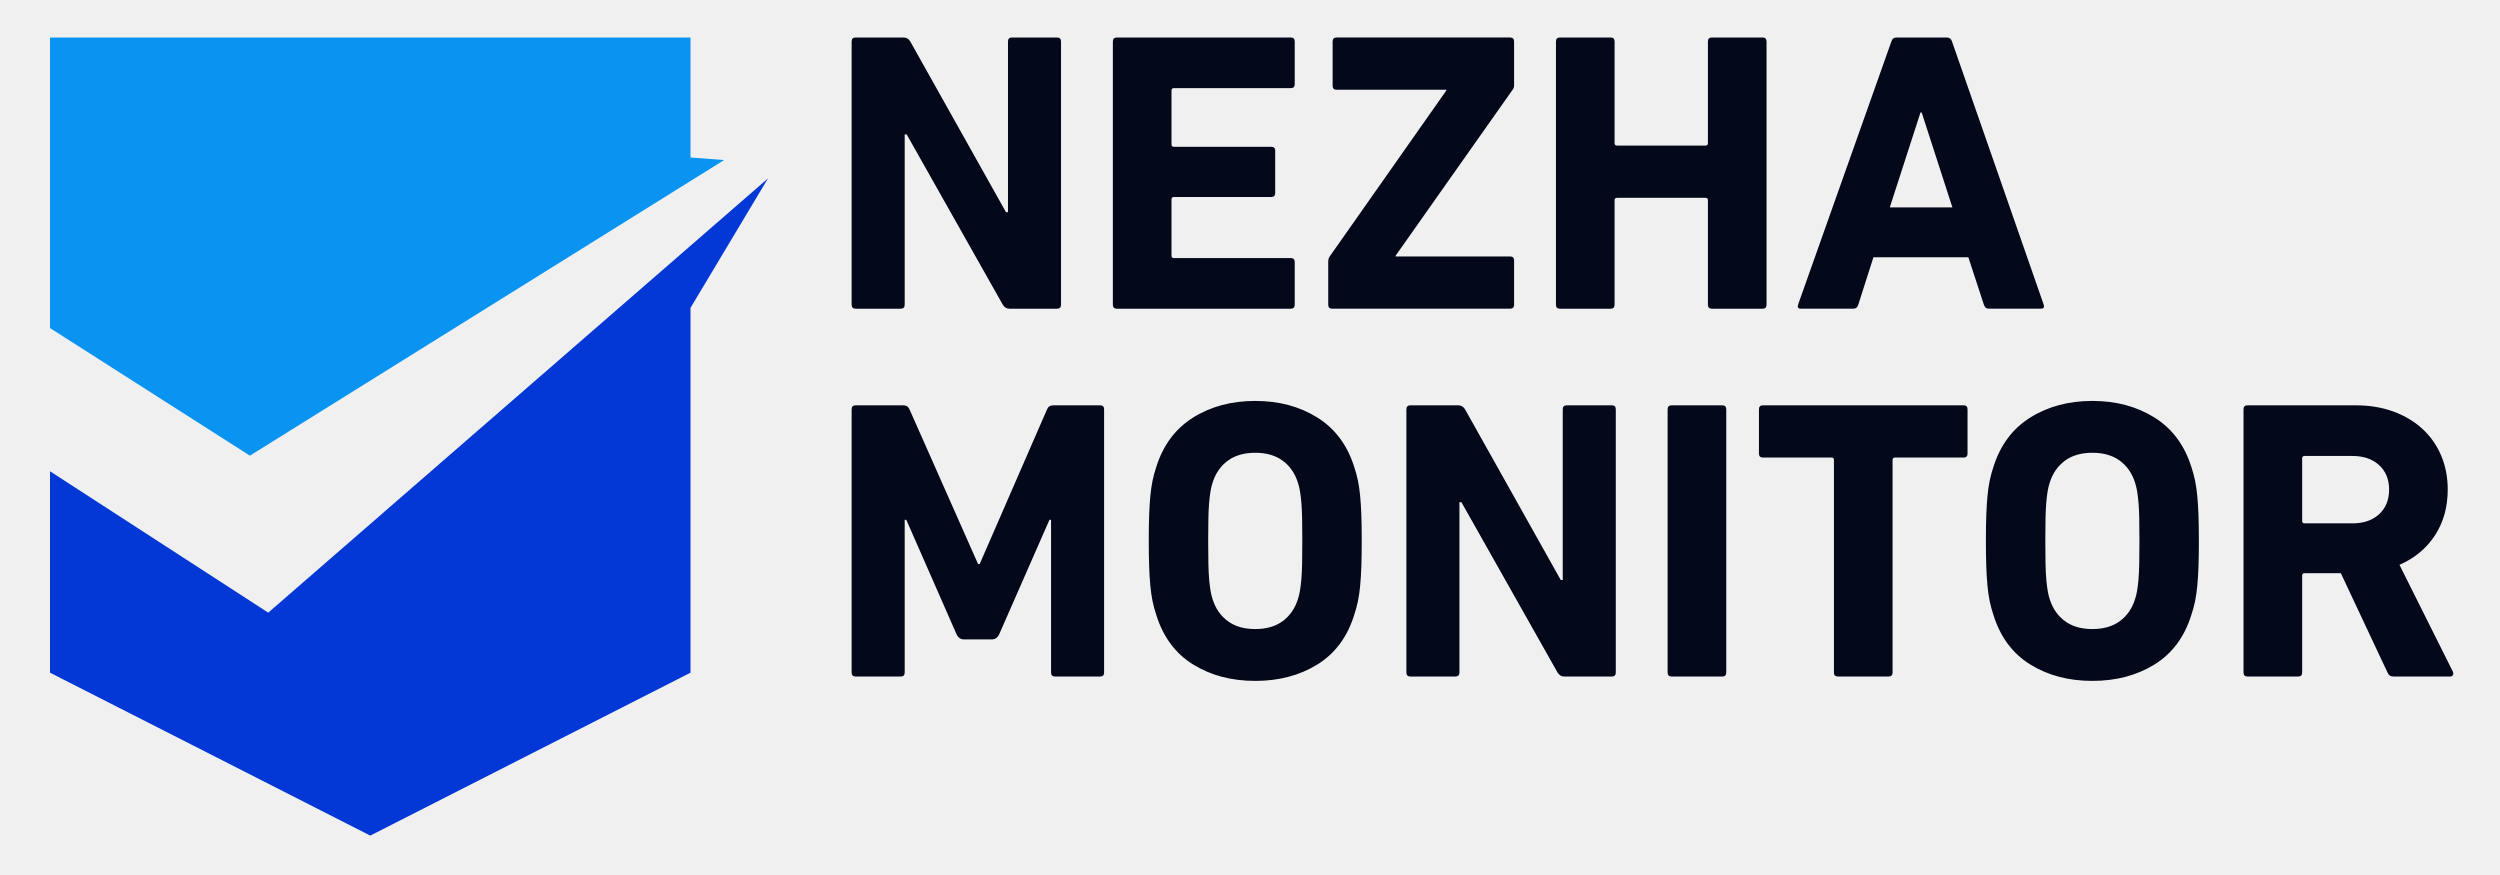
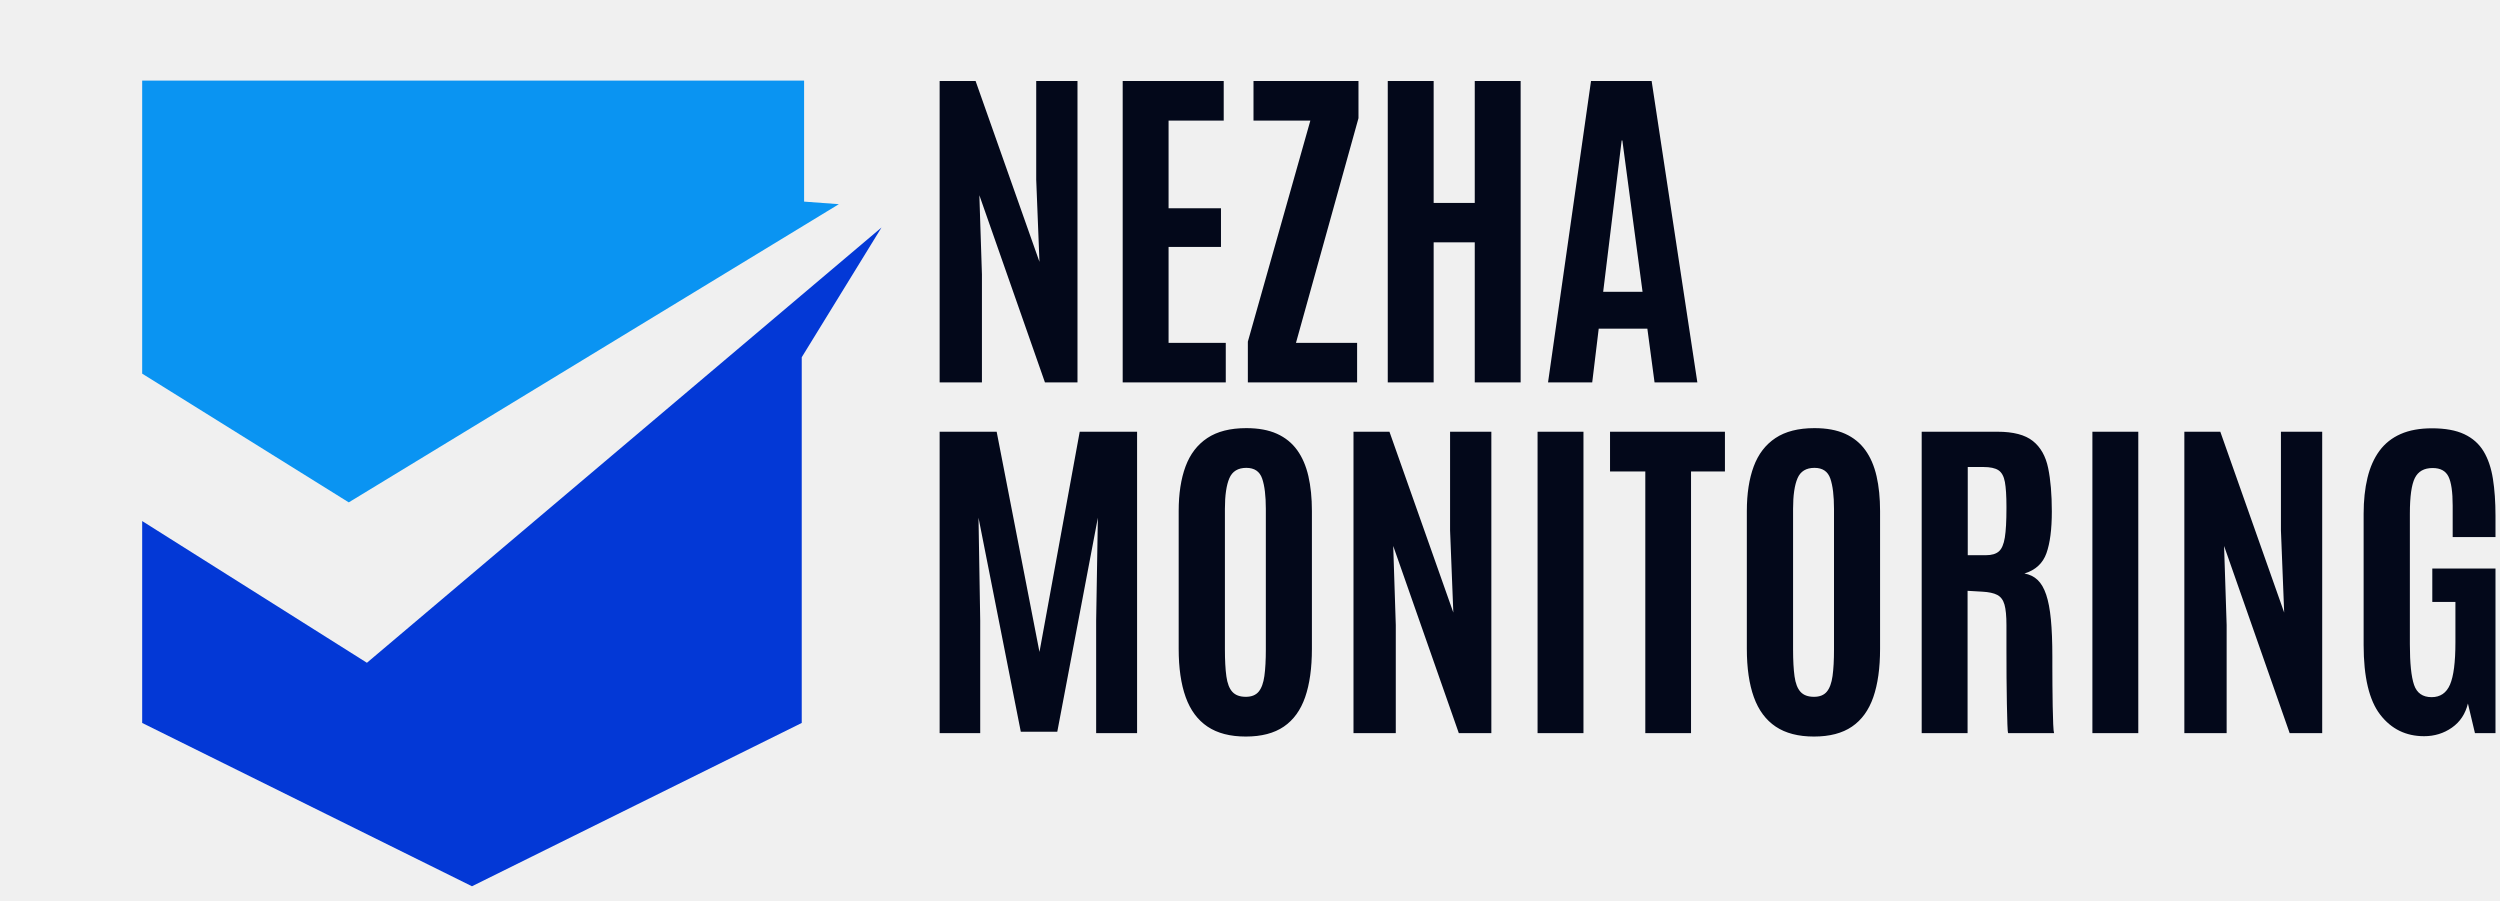
- <svg xmlns="http://www.w3.org/2000/svg" width="400" height="140">
+ <svg xmlns="http://www.w3.org/2000/svg" width="527.5" height="190">
  <g fill="none" fill-rule="evenodd">
-     <path fill="#0A94F2" d="M8 6v46.49l31.984 20.416 75.881-47.299-5.383-.407V6z" />
-     <path fill="#0338D6" d="M42.92 98.023L8 75.403v32.226l51.242 26.066 51.24-26.066V49.256l12.396-20.713z" />
-     <g id="text" fill="#03081A">
-       <path d="M136.263 6.638c0-.425.212-.638.638-.638h7.657c.468 0 .83.213 1.085.638l15.315 27.312h.319V6.638c0-.425.213-.638.638-.638h7.21c.426 0 .639.213.639.638v42.117c0 .425-.213.638-.638.638h-7.594c-.468 0-.83-.213-1.084-.638l-15.38-27.248h-.318v27.248c0 .425-.214.638-.638.638H136.9c-.426 0-.638-.213-.638-.638V6.638zM178.06 6.638c0-.425.212-.638.638-.638h27.822c.425 0 .637.213.637.638v6.828c0 .426-.212.638-.637.638h-18.697c-.256 0-.384.128-.384.383v8.615c0 .255.128.383.384.383h15.57c.424 0 .638.213.638.638v6.764c0 .426-.214.638-.639.638h-15.569c-.256 0-.384.128-.384.383v8.997c0 .256.128.384.384.384h18.697c.425 0 .637.213.637.638v6.828c0 .425-.212.638-.637.638h-27.822c-.426 0-.639-.213-.639-.638V6.638zM213.156 49.392c-.426 0-.638-.212-.638-.638v-7.018c0-.213.064-.425.19-.64l18.699-26.608v-.128h-17.55c-.424 0-.637-.212-.637-.638V6.636c0-.424.213-.637.638-.637h27.759c.425 0 .637.213.637.637v7.02c0 .255-.063.47-.191.638l-18.761 26.61v.128h18.315c.425 0 .637.213.637.639v7.083c0 .425-.212.637-.637.637h-28.461zM248.953 6.638c0-.425.213-.638.64-.638h8.103c.424 0 .637.213.637.638V22.91c0 .256.128.383.384.383h14.166c.255 0 .383-.127.383-.383V6.638c0-.425.212-.638.638-.638h8.104c.425 0 .638.213.638.638v42.117c0 .425-.213.638-.638.638h-8.104c-.426 0-.638-.213-.638-.638V32.036c0-.256-.128-.383-.383-.383h-14.166c-.256 0-.384.127-.384.383v16.719c0 .425-.213.638-.637.638h-8.104c-.426 0-.639-.213-.639-.638V6.638zM312.383 33.184l-4.914-15.187h-.19l-4.914 15.187h10.018zM302.62 6.638c.127-.425.403-.638.83-.638h8.04c.424 0 .702.213.83.638l14.676 42.117c.128.425-.022.637-.446.637h-8.296c-.426 0-.702-.212-.83-.637l-2.489-7.594h-15.187l-2.425 7.594c-.127.425-.405.637-.829.637h-8.36c-.426 0-.574-.212-.447-.637L302.62 6.638zM136.263 65.488c0-.425.212-.638.638-.638h7.593c.51 0 .85.213 1.022.638l10.975 24.76h.256l10.784-24.76c.17-.425.51-.638 1.02-.638h7.467c.425 0 .638.213.638.638v42.117c0 .425-.213.638-.638.638h-7.211c-.426 0-.638-.213-.638-.638V83.164h-.255l-8.041 18.315c-.255.553-.66.829-1.212.829h-4.403c-.553 0-.957-.276-1.212-.83l-8.041-18.314h-.255v24.44c0 .426-.214.639-.638.639H136.9c-.426 0-.638-.213-.638-.638V65.488zM200.84 100.648c1.786 0 3.254-.424 4.403-1.276 1.148-.85 1.956-2.02 2.424-3.509.128-.384.234-.819.32-1.309.084-.488.16-1.085.223-1.786.064-.702.105-1.564.128-2.585.021-1.02.031-2.234.031-3.638 0-1.403-.01-2.615-.03-3.637a39.007 39.007 0 00-.129-2.584 23.187 23.187 0 00-.223-1.786 9.163 9.163 0 00-.32-1.309c-.468-1.489-1.276-2.658-2.424-3.51-1.149-.85-2.617-1.275-4.403-1.275-1.787 0-3.255.425-4.404 1.275-1.148.852-1.957 2.021-2.424 3.51-.128.383-.235.82-.319 1.31-.086.488-.16 1.083-.224 1.785a37.758 37.758 0 00-.127 2.584 172.873 172.873 0 00-.032 3.637c0 1.404.01 2.617.032 3.638.021 1.021.063 1.883.127 2.585.064.701.138 1.298.224 1.786.084.49.191.925.32 1.31.466 1.488 1.275 2.657 2.423 3.508 1.15.852 2.617 1.276 4.404 1.276m0 8.296c-3.787 0-7.095-.872-9.923-2.617-2.829-1.744-4.797-4.38-5.903-7.912a19.31 19.31 0 01-.606-2.234 22.763 22.763 0 01-.35-2.424 51.467 51.467 0 01-.192-3.063 111.243 111.243 0 01-.064-4.149c0-1.616.02-2.999.064-4.147.041-1.149.105-2.17.191-3.063.085-.893.202-1.7.351-2.425.148-.723.351-1.467.606-2.233 1.106-3.488 3.074-6.115 5.903-7.88 2.828-1.766 6.136-2.649 9.923-2.649 3.786 0 7.093.883 9.922 2.648 2.83 1.766 4.796 4.393 5.903 7.881.255.766.457 1.51.607 2.233.148.724.265 1.532.35 2.425.085.893.15 1.914.192 3.063.042 1.148.064 2.531.064 4.147 0 1.618-.022 3-.064 4.15a54.058 54.058 0 01-.192 3.062 23.037 23.037 0 01-.35 2.424 19.73 19.73 0 01-.607 2.234c-1.107 3.531-3.073 6.168-5.903 7.912-2.829 1.745-6.136 2.617-9.922 2.617M225.024 65.488c0-.425.213-.638.639-.638h7.657c.467 0 .829.213 1.084.638L249.72 92.8h.319V65.488c0-.425.212-.638.638-.638h7.21c.425 0 .639.213.639.638v42.117c0 .425-.214.638-.64.638h-7.592c-.47 0-.83-.213-1.085-.638L233.83 80.357h-.32v27.248c0 .425-.213.638-.638.638h-7.21c-.426 0-.64-.213-.64-.638V65.488zM266.82 65.488c0-.425.214-.638.64-.638h8.104c.424 0 .637.213.637.638v42.117c0 .425-.213.638-.637.638h-8.104c-.426 0-.64-.213-.64-.638V65.488zM294.069 108.242c-.426 0-.64-.212-.64-.638V73.592c0-.255-.126-.383-.381-.383h-10.976c-.426 0-.64-.212-.64-.638v-7.084c0-.424.214-.637.64-.637h32.098c.425 0 .637.213.637.637v7.084c0 .426-.212.638-.637.638h-10.976c-.255 0-.383.128-.383.383v34.012c0 .426-.213.638-.638.638h-8.104zM334.782 100.648c1.786 0 3.254-.424 4.403-1.276 1.148-.85 1.956-2.02 2.424-3.509.128-.384.234-.819.32-1.309.084-.488.159-1.085.223-1.786.064-.702.105-1.564.128-2.585.02-1.02.03-2.234.03-3.638 0-1.403-.01-2.615-.03-3.637a39.007 39.007 0 00-.128-2.584 23.187 23.187 0 00-.223-1.786 9.163 9.163 0 00-.32-1.309c-.468-1.489-1.276-2.658-2.424-3.51-1.15-.85-2.617-1.275-4.403-1.275-1.787 0-3.255.425-4.404 1.275-1.148.852-1.957 2.021-2.424 3.51-.128.383-.235.82-.32 1.31-.085.488-.16 1.083-.223 1.785a37.758 37.758 0 00-.127 2.584 172.873 172.873 0 00-.032 3.637c0 1.404.01 2.617.032 3.638.02 1.021.063 1.883.127 2.585.064.701.138 1.298.224 1.786.084.49.19.925.319 1.31.467 1.488 1.276 2.657 2.424 3.508 1.149.852 2.617 1.276 4.404 1.276m0 8.296c-3.787 0-7.095-.872-9.923-2.617-2.83-1.744-4.797-4.38-5.903-7.912a19.31 19.31 0 01-.606-2.234 22.763 22.763 0 01-.351-2.424 51.467 51.467 0 01-.191-3.063 111.243 111.243 0 01-.064-4.149c0-1.616.02-2.999.064-4.147.04-1.149.105-2.17.19-3.063.086-.893.203-1.7.352-2.425.148-.723.35-1.467.606-2.233 1.106-3.488 3.074-6.115 5.903-7.88 2.828-1.766 6.136-2.649 9.923-2.649 3.786 0 7.093.883 9.922 2.648 2.83 1.766 4.796 4.393 5.903 7.881.255.766.457 1.51.607 2.233.148.724.265 1.532.35 2.425.085.893.149 1.914.192 3.063.042 1.148.064 2.531.064 4.147 0 1.618-.022 3-.064 4.15a54.058 54.058 0 01-.192 3.062 23.037 23.037 0 01-.35 2.424 19.73 19.73 0 01-.607 2.234c-1.107 3.531-3.073 6.168-5.903 7.912-2.83 1.745-6.136 2.617-9.922 2.617M380.661 82.27c1.064-.977 1.595-2.297 1.595-3.955 0-1.617-.531-2.914-1.595-3.893-1.064-.978-2.489-1.468-4.276-1.468h-7.657c-.255 0-.383.128-.383.383v10.018c0 .256.128.383.383.383h7.657c1.787 0 3.212-.488 4.276-1.467zm2.298 25.972c-.469 0-.788-.212-.958-.638l-7.465-15.89h-5.808c-.255 0-.383.129-.383.384v15.506c0 .426-.213.638-.638.638h-8.104c-.426 0-.639-.212-.639-.638V65.488c0-.425.213-.638.64-.638h17.292c2.211 0 4.221.33 6.03.989 1.808.66 3.36 1.585 4.658 2.776a12.16 12.16 0 013 4.276c.702 1.659 1.053 3.467 1.053 5.424 0 2.807-.682 5.254-2.042 7.338-1.363 2.085-3.255 3.659-5.68 4.722l8.552 17.1c.083.215.083.395 0 .544-.087.15-.235.223-.448.223h-9.06z" />
-     </g>
+     <path fill="#0A94F2" d="M30 17v61.84L73.588 106 177 43.082l-7.336-.542V17z" />
+     <path fill="#0338D6" d="M77.42 139.845L30 109.943v42.6L99.585 187l69.582-34.457V75.38L186 48z" />
  </g>
  <style>
        #text {
            fill: #03081A;
        }
        @media (prefers-color-scheme: dark) {
            #text {
                fill: white;
            }
        }
    </style>
+   <path id="text" d="M 253.263 51.073 L 253.263 -12.521 L 260.85 -12.521 L 274.328 25.636 L 273.641 8.292 L 273.641 -12.521 L 282.349 -12.521 L 282.349 51.073 L 275.484 51.073 L 261.645 11.58 L 262.187 28.273 L 262.187 51.073 Z M 291.887 51.073 L 291.887 -12.521 L 313.205 -12.521 L 313.205 -4.174 L 301.57 -4.174 L 301.57 14.326 L 312.627 14.326 L 312.627 22.492 L 301.57 22.492 L 301.57 42.726 L 313.638 42.726 L 313.638 51.073 Z M 318.297 51.073 L 318.297 42.473 L 331.485 -4.174 L 319.489 -4.174 L 319.489 -12.521 L 341.639 -12.521 L 341.639 -4.68 L 328.45 42.726 L 341.35 42.726 L 341.35 51.073 Z M 347.817 51.073 L 347.817 -12.521 L 357.501 -12.521 L 357.501 13.206 L 366.173 13.206 L 366.173 -12.521 L 375.856 -12.521 L 375.856 51.073 L 366.173 51.073 L 366.173 21.516 L 357.501 21.516 L 357.501 51.073 Z M 381.635 51.073 L 390.704 -12.521 L 403.495 -12.521 L 413.142 51.073 L 404.109 51.073 L 402.592 39.727 L 392.33 39.727 L 390.957 51.073 Z M 393.269 31.959 L 401.58 31.959 L 397.316 0.017 L 397.172 0.017 Z" transform="matrix(1, 0, 0, 1, -54.99994, 29.61538)" style="white-space: pre;" />
+   <path id="text" transform="matrix(1, 0, 0, 1, -54.99994, 29.61538)" style="white-space: pre;" />
+   <path id="text" d="M 253.263 125.073 L 253.263 61.479 L 265.295 61.479 L 274.328 107.946 L 282.819 61.479 L 294.924 61.479 L 294.924 125.073 L 286.288 125.073 L 286.288 101.37 L 286.649 79.618 L 278.086 124.784 L 270.389 124.784 L 261.465 79.618 L 261.826 101.37 L 261.826 125.073 Z M 317.865 125.796 Q 312.914 125.796 309.789 123.7 Q 306.663 121.604 305.182 117.485 Q 303.701 113.366 303.701 107.296 L 303.701 78.209 Q 303.701 72.717 305.146 68.814 Q 306.591 64.912 309.735 62.816 Q 312.878 60.72 317.973 60.72 Q 321.803 60.72 324.441 61.913 Q 327.078 63.105 328.704 65.364 Q 330.33 67.622 331.071 70.856 Q 331.812 74.09 331.812 78.209 L 331.812 107.296 Q 331.812 113.366 330.385 117.485 Q 328.957 121.604 325.886 123.7 Q 322.815 125.796 317.865 125.796 Z M 317.865 117.413 Q 319.671 117.413 320.575 116.329 Q 321.478 115.245 321.785 113.023 Q 322.092 110.801 322.092 107.404 L 322.092 77.775 Q 322.092 73.62 321.315 71.362 Q 320.538 69.103 317.973 69.103 Q 315.335 69.103 314.396 71.289 Q 313.456 73.475 313.456 77.739 L 313.456 107.404 Q 313.456 110.873 313.764 113.095 Q 314.071 115.317 315.028 116.365 Q 315.986 117.413 317.865 117.413 Z M 340.587 125.073 L 340.587 61.479 L 348.174 61.479 L 361.652 99.635 L 360.966 82.292 L 360.966 61.479 L 369.674 61.479 L 369.674 125.073 L 362.808 125.073 L 348.969 85.58 L 349.511 102.273 L 349.511 125.073 Z M 379.427 125.073 L 379.427 61.479 L 389.111 61.479 L 389.111 125.073 Z M 402.16 125.073 L 402.16 69.862 L 394.716 69.862 L 394.716 61.479 L 418.961 61.479 L 418.961 69.862 L 411.807 69.862 L 411.807 125.073 Z M 437.747 125.796 Q 432.797 125.796 429.672 123.7 Q 426.546 121.604 425.065 117.485 Q 423.583 113.366 423.583 107.296 L 423.583 78.209 Q 423.583 72.717 425.029 68.814 Q 426.474 64.912 429.618 62.816 Q 432.761 60.72 437.856 60.72 Q 441.686 60.72 444.324 61.913 Q 446.961 63.105 448.587 65.364 Q 450.213 67.622 450.954 70.856 Q 451.695 74.09 451.695 78.209 L 451.695 107.296 Q 451.695 113.366 450.267 117.485 Q 448.84 121.604 445.769 123.7 Q 442.698 125.796 437.747 125.796 Z M 437.747 117.413 Q 439.554 117.413 440.457 116.329 Q 441.361 115.245 441.668 113.023 Q 441.975 110.801 441.975 107.404 L 441.975 77.775 Q 441.975 73.62 441.198 71.362 Q 440.421 69.103 437.856 69.103 Q 435.218 69.103 434.279 71.289 Q 433.339 73.475 433.339 77.739 L 433.339 107.404 Q 433.339 110.873 433.646 113.095 Q 433.953 115.317 434.911 116.365 Q 435.868 117.413 437.747 117.413 Z M 460.476 125.073 L 460.476 61.479 L 476.482 61.479 Q 481.469 61.479 483.926 63.43 Q 486.383 65.382 487.16 69.139 Q 487.936 72.897 487.936 78.317 Q 487.936 83.918 486.798 87.115 Q 485.66 90.313 482.155 91.397 Q 483.817 91.686 484.937 92.752 Q 486.058 93.818 486.744 95.86 Q 487.431 97.901 487.738 101.099 Q 488.045 104.297 488.045 108.922 Q 488.045 109.283 488.045 110.945 Q 488.045 112.607 488.063 114.865 Q 488.081 117.124 488.117 119.364 Q 488.153 121.604 488.226 123.194 Q 488.298 124.784 488.406 125.073 L 478.723 125.073 Q 478.614 124.892 478.56 123.212 Q 478.506 121.532 478.452 118.93 Q 478.397 116.329 478.379 113.33 Q 478.361 110.331 478.361 107.422 Q 478.361 104.513 478.361 102.273 Q 478.361 99.419 477.946 97.955 Q 477.53 96.492 476.428 95.914 Q 475.326 95.336 473.267 95.227 L 470.159 95.047 L 470.159 125.073 Z M 470.195 87.531 L 474.061 87.531 Q 475.832 87.531 476.753 86.736 Q 477.675 85.941 478.018 83.809 Q 478.361 81.677 478.361 77.667 L 478.361 77.269 Q 478.361 73.909 478.036 72.102 Q 477.711 70.296 476.681 69.609 Q 475.651 68.923 473.483 68.923 L 470.195 68.923 Z M 496.495 125.073 L 496.495 61.479 L 506.179 61.479 L 506.179 125.073 Z M 515.897 125.073 L 515.897 61.479 L 523.485 61.479 L 536.963 99.635 L 536.276 82.292 L 536.276 61.479 L 544.984 61.479 L 544.984 125.073 L 538.119 125.073 L 524.28 85.58 L 524.822 102.273 L 524.822 125.073 Z M 566.481 125.723 Q 560.736 125.723 557.231 121.189 Q 553.726 116.654 553.726 106.465 L 553.726 78.823 Q 553.726 74.559 554.539 71.199 Q 555.352 67.839 557.068 65.508 Q 558.785 63.177 561.531 61.967 Q 564.277 60.757 568.143 60.757 Q 572.335 60.757 574.972 62.003 Q 577.61 63.25 579.037 65.616 Q 580.464 67.983 581.006 71.416 Q 581.548 74.848 581.548 79.184 L 581.548 83.701 L 572.515 83.701 L 572.515 77.052 Q 572.515 72.753 571.63 70.946 Q 570.745 69.139 568.288 69.139 Q 565.578 69.139 564.53 71.253 Q 563.482 73.367 563.482 78.751 L 563.482 106.32 Q 563.482 112.318 564.367 114.902 Q 565.253 117.485 568.071 117.485 Q 570.817 117.485 571.955 114.829 Q 573.093 112.174 573.093 105.959 L 573.093 97.395 L 568.215 97.395 L 568.215 90.349 L 581.548 90.349 L 581.548 125.073 L 577.213 125.073 L 575.731 118.822 Q 574.936 122.11 572.353 123.917 Q 569.769 125.723 566.481 125.723 Z" transform="matrix(1, 0, 0, 1, -54.99994, 29.61538)" style="white-space: pre;" />
</svg>
